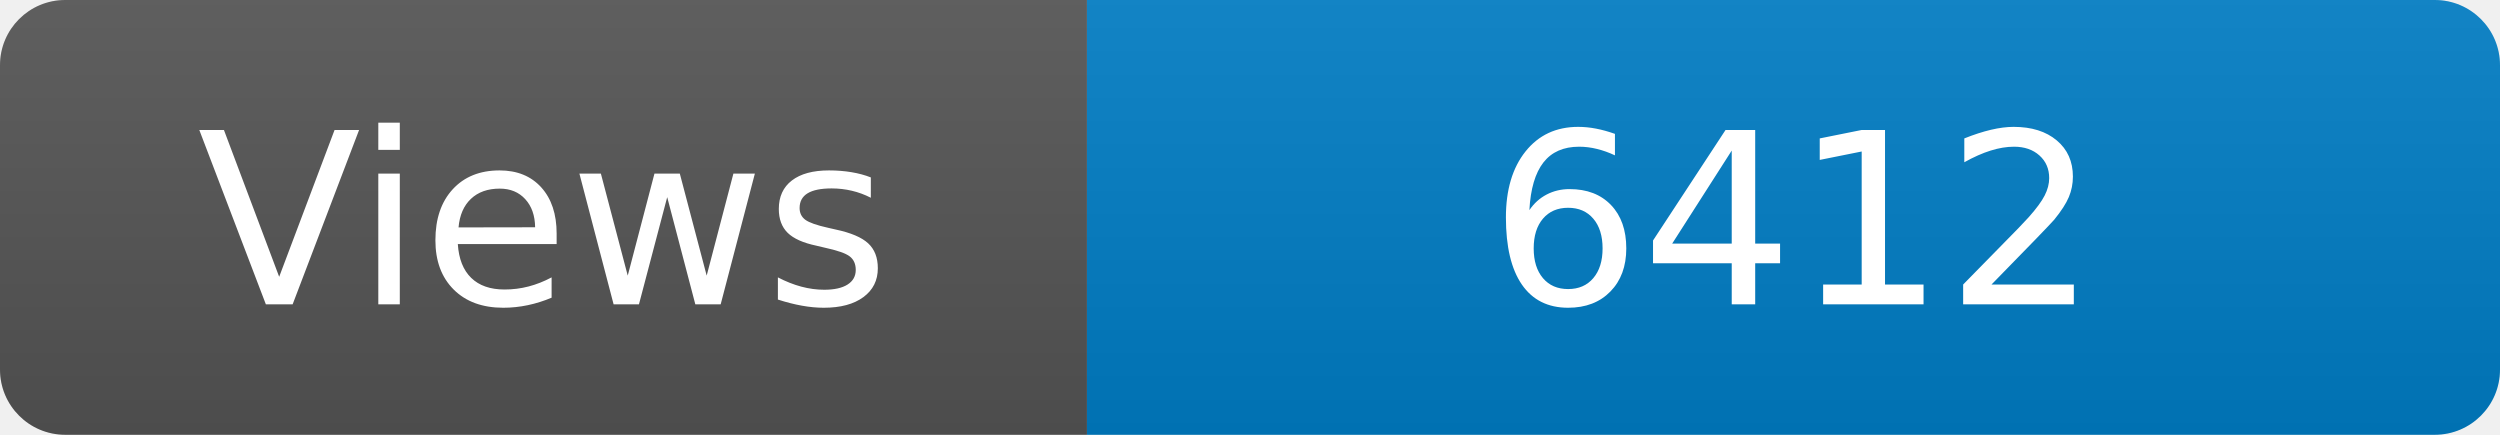
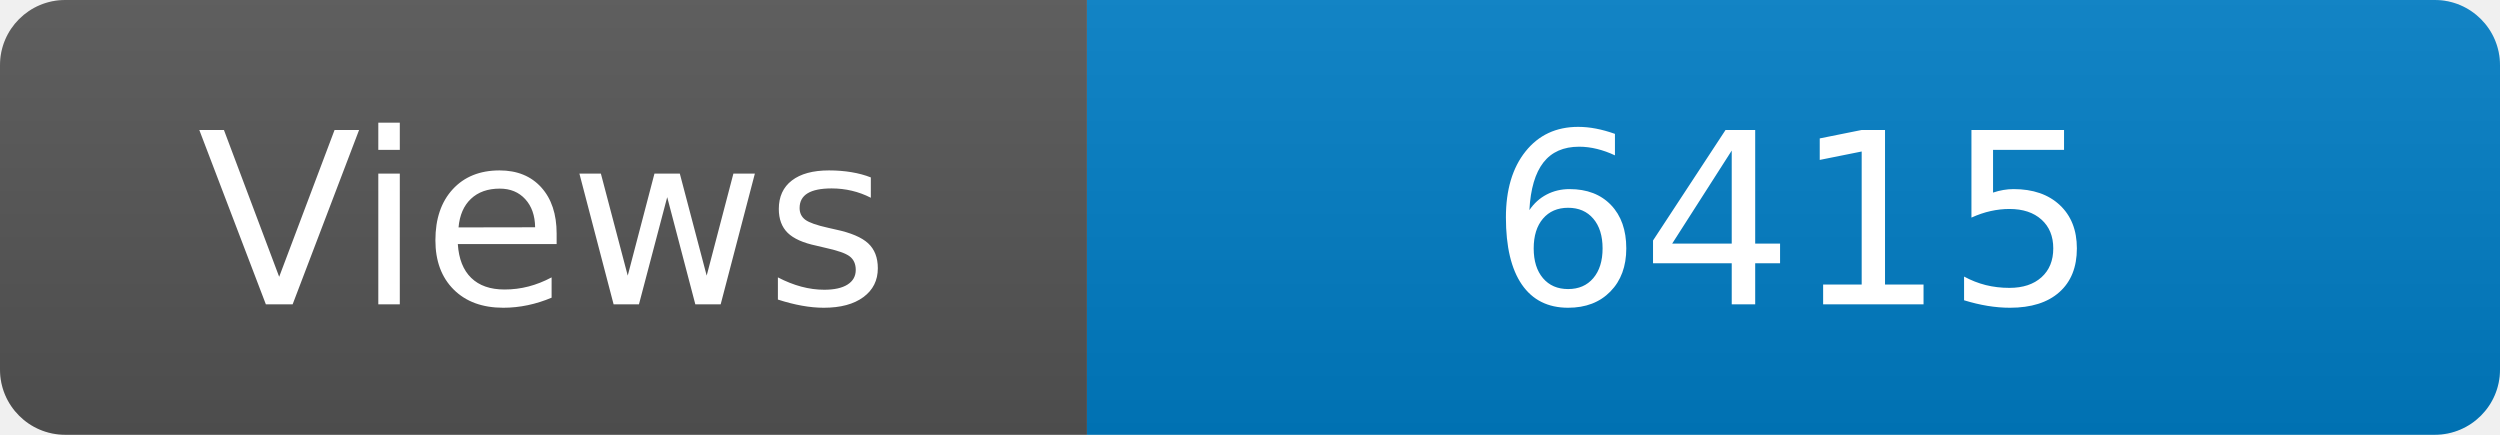
<svg xmlns="http://www.w3.org/2000/svg" width="115" height="20" role="img" aria-label="Maintained?: yes">
  <linearGradient id="s" x2="0" y2="100%">
    <stop offset="0" stop-color="#bbb" stop-opacity=".1" />
    <stop offset="1" stop-opacity=".1" />
  </linearGradient>
  <clipPath id="r">
    <rect width="115" height="20" rx="3" fill="#fff" />
  </clipPath>
  <g clip-path="url(#r)">
    <rect width="50" height="20" fill="#555" />
    <rect x="50" width="160" height="20" fill="#007ec6" />
    <rect width="115" height="20" fill="url(#s)" />
  </g>
  <g fill="#fff" text-anchor="middle" font-family="Verdana,Geneva,DejaVu Sans,sans-serif" font-size="110">
    <text x="250" y="140" transform="scale(.1)" fill="#fff">Views</text>
-     <text x="825" y="140" transform="scale(.1)" fill="#fff">6412</text>
+     <text x="825" y="140" transform="scale(.1)" fill="#fff">6415</text>
  </g>
</svg>
